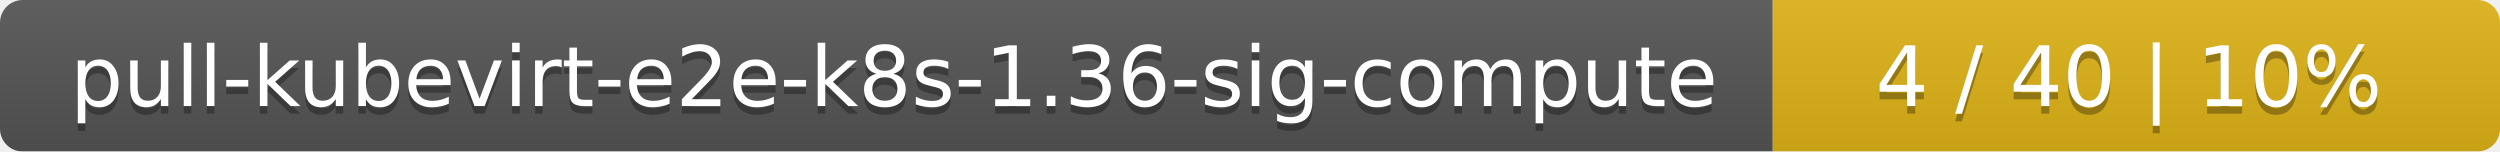
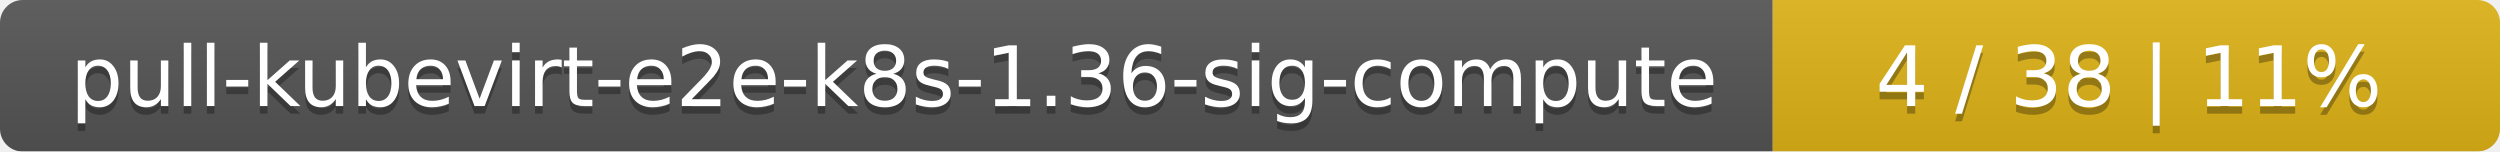
<svg xmlns="http://www.w3.org/2000/svg" width="330" height="20">
  <linearGradient id="smooth" x2="0" y2="100%">
    <stop offset="0" stop-color="#bbb" stop-opacity=".1" />
    <stop offset="1" stop-opacity=".1" />
  </linearGradient>
  <mask id="round">
    <rect width="330" height="20" rx="3" fill="#fff" />
  </mask>
  <g mask="url(#round)">
    <rect width="234" height="20" fill="#555" />
    <rect x="234" width="96" height="20" fill="#dfb317" />
    <rect width="330" height="20" fill="url(#smooth)" />
  </g>
  <g fill="#fff" text-anchor="middle" font-family="DejaVu Sans,Verdana,Geneva,sans-serif" font-size="11">
    <text x="118" y="15" fill="#010101" fill-opacity=".3">pull-kubevirt-e2e-k8s-1.36-sig-compute</text>
    <text x="118" y="14">pull-kubevirt-e2e-k8s-1.36-sig-compute</text>
-     <text x="281" y="15" fill="#010101" fill-opacity=".3">4 / 40    |    10%</text>
-     <text x="281" y="14">4 / 40    |    10%</text>
+     <text x="281" y="15" fill="#010101" fill-opacity=".3">4 / 38    |    11%</text>
+     <text x="281" y="14">4 / 38    |    11%</text>
  </g>
</svg>
